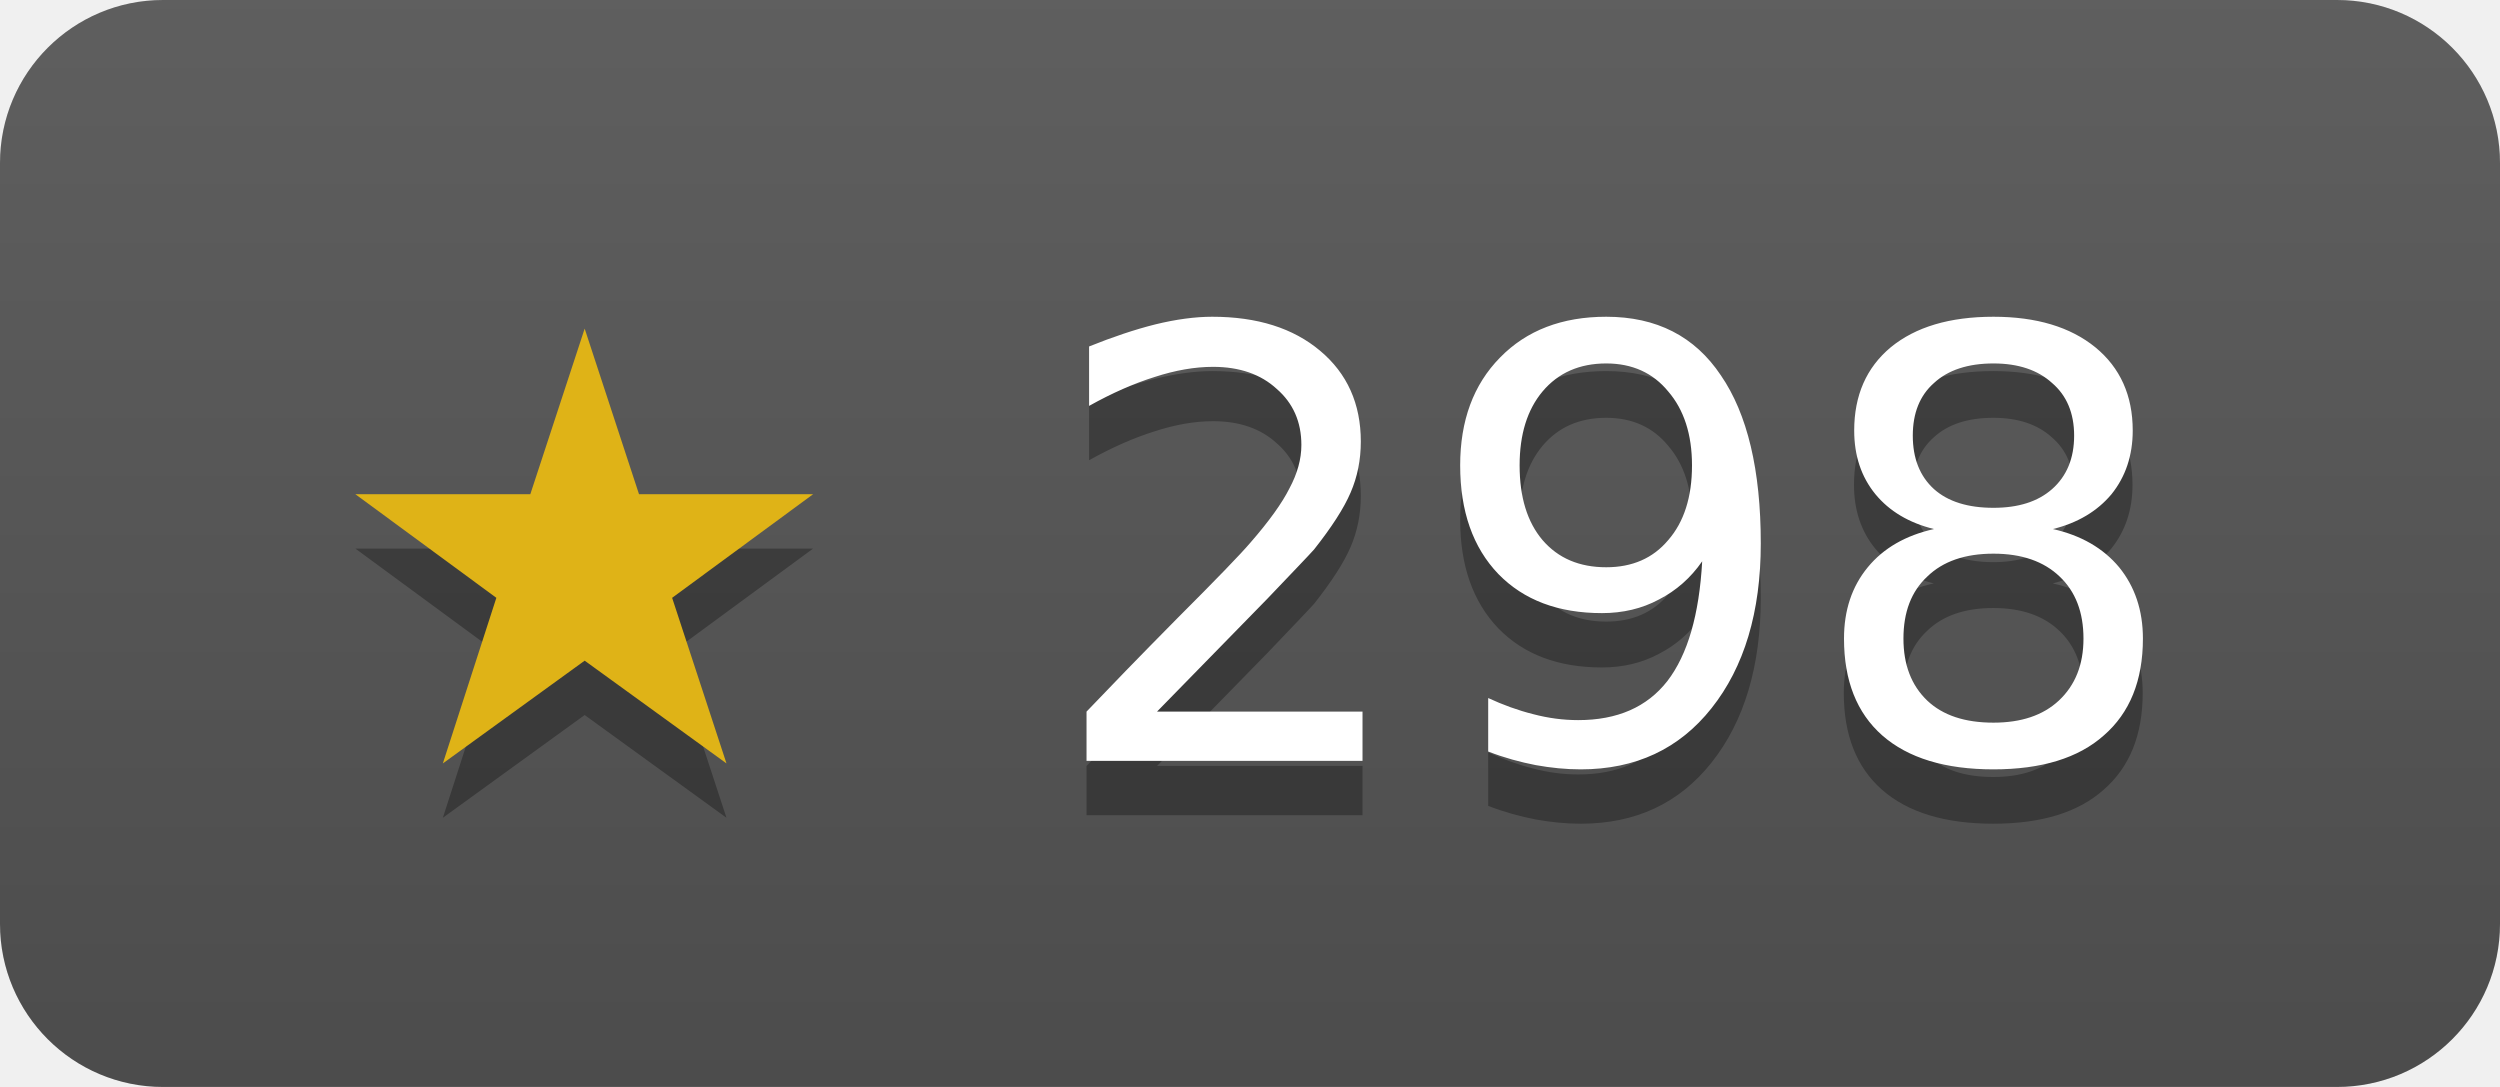
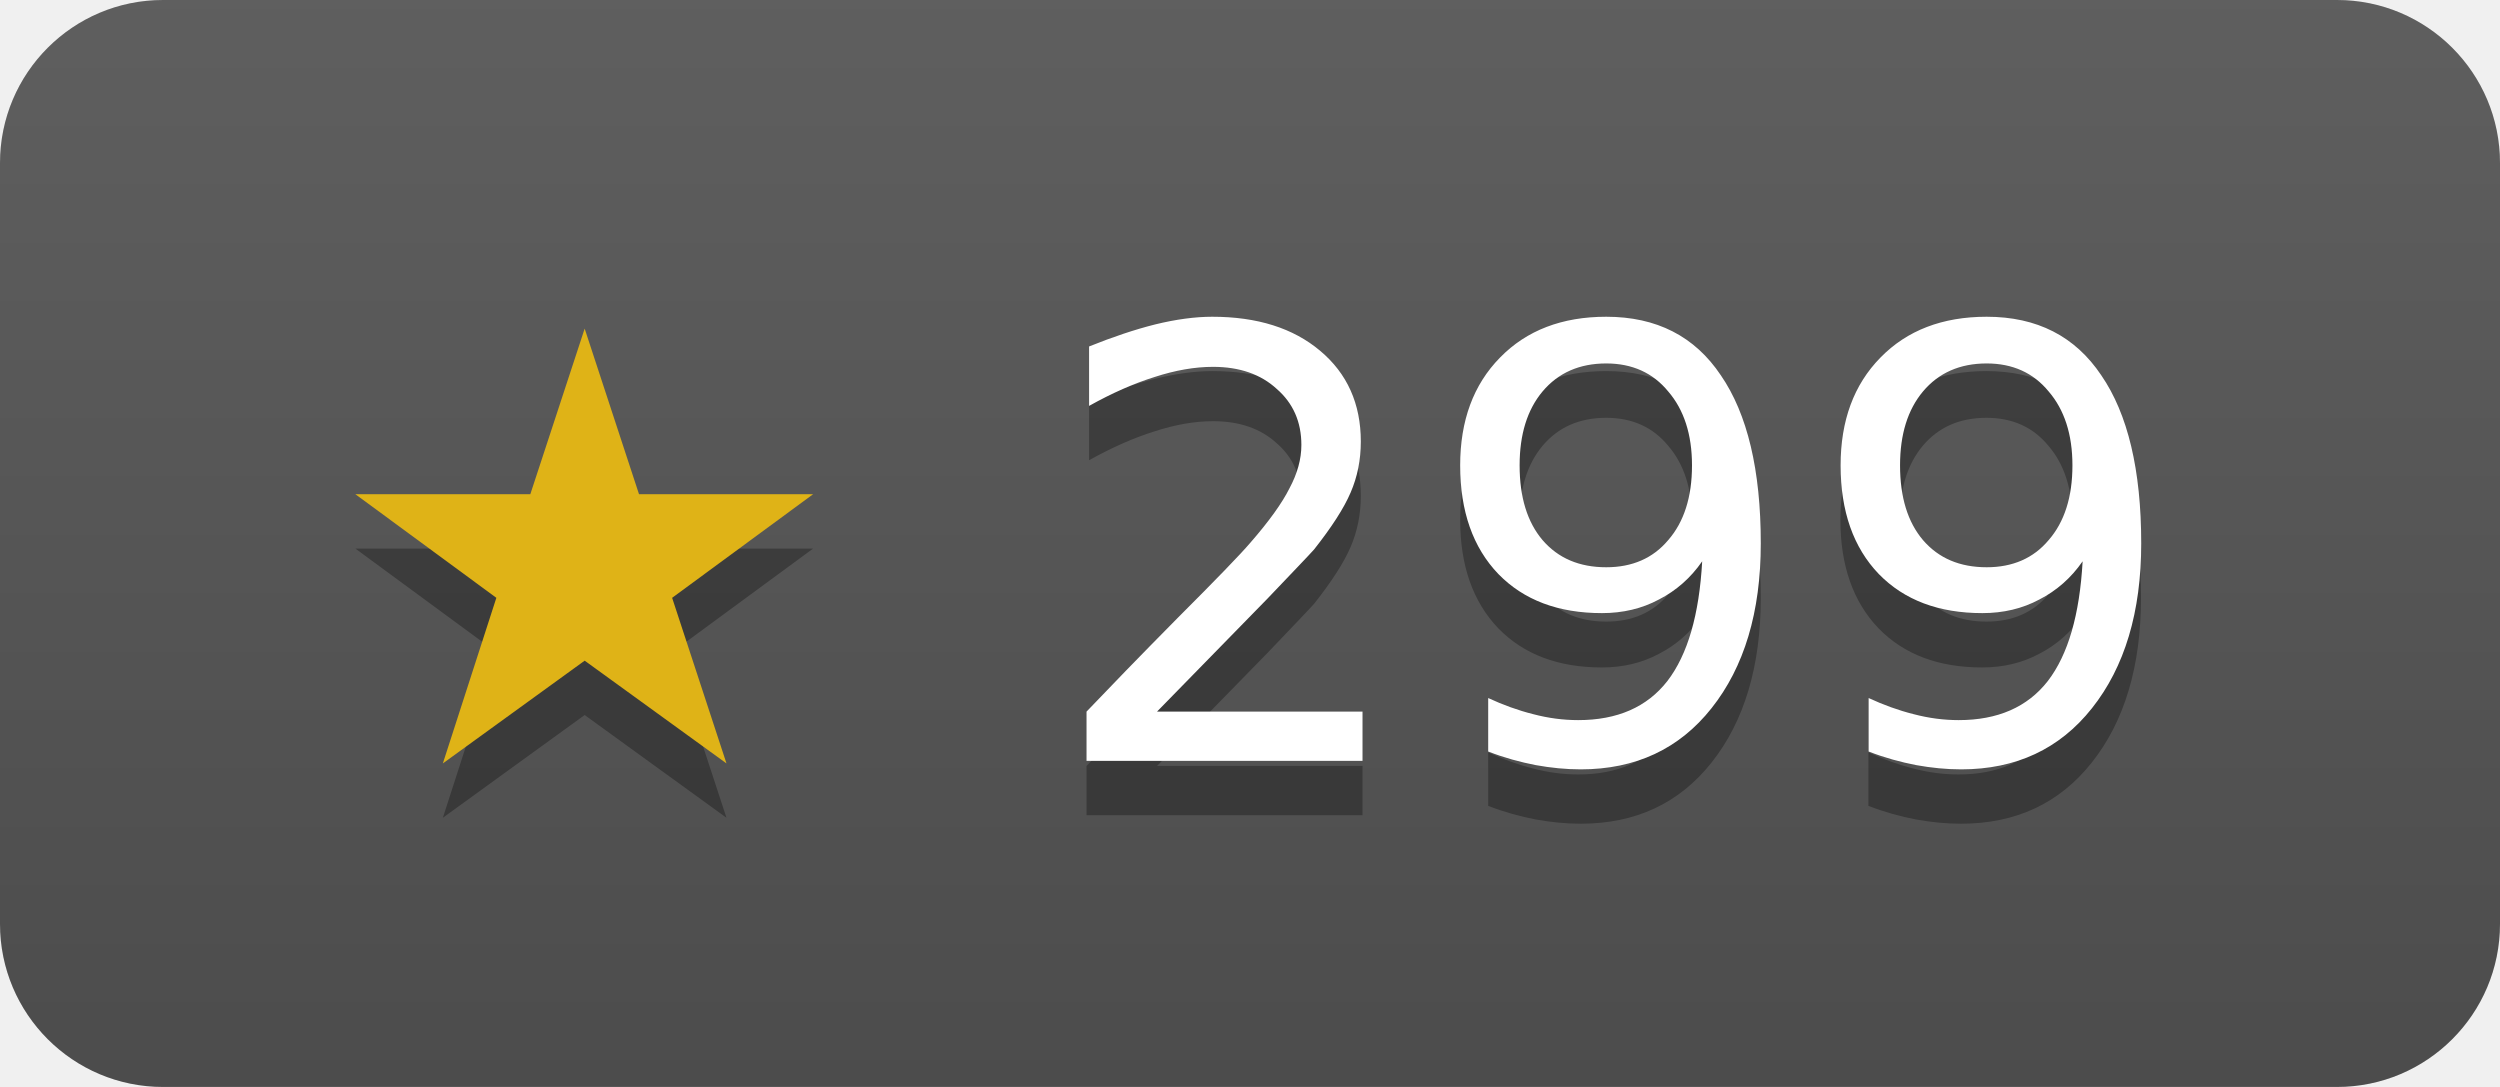
- <svg xmlns="http://www.w3.org/2000/svg" width="46" height="20" role="img" aria-label="duckdb/duckdb-go has 298 stars on GitHub">
+ <svg xmlns="http://www.w3.org/2000/svg" width="46" height="20" role="img" aria-label="duckdb/duckdb-go has 299 stars on GitHub">
  <linearGradient id="s" x2="0" y2="100%">
    <stop offset="0" stop-color="#bbb" stop-opacity=".1" />
    <stop offset="1" stop-opacity=".1" />
  </linearGradient>
  <clipPath id="r">
    <rect width="46" height="20" rx="3" fill="#fff" />
  </clipPath>
  <g clip-path="url(#r)">
    <rect width="46" height="20" fill="#555" />
    <rect width="46" height="20" fill="url(#s)" />
  </g>
  <g fill="#fff" text-anchor="middle" font-family="Verdana,Geneva,DejaVu Sans,sans-serif" font-size="11">
-     <text x="23" y="15" fill="#010101" fill-opacity=".3">★ 298</text>
+     <text x="23" y="15" fill="#010101" fill-opacity=".3">★ 299</text>
    <text x="23" y="14">
-       <tspan fill="#dfb317">★</tspan> 298</text>
+       <tspan fill="#dfb317">★</tspan> 299</text>
  </g>
</svg>
